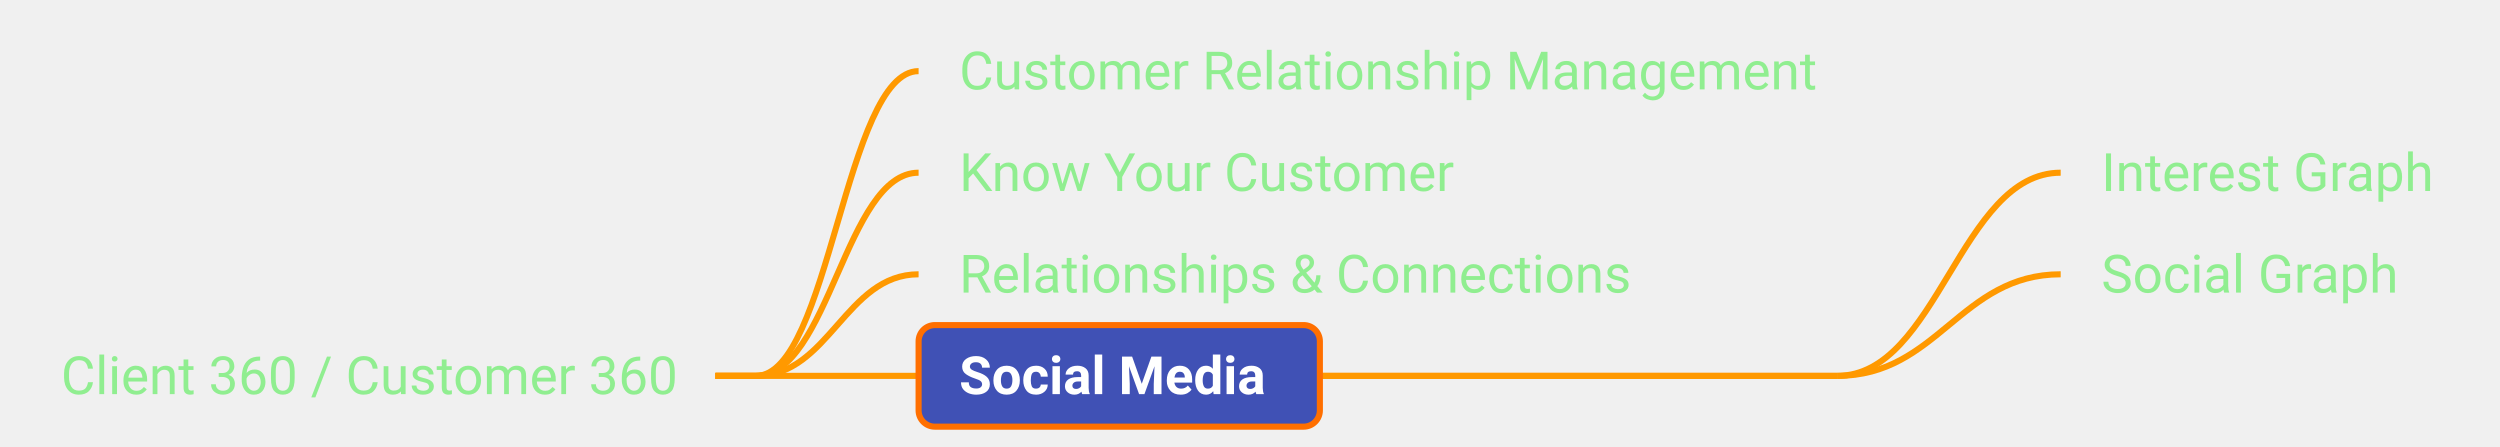
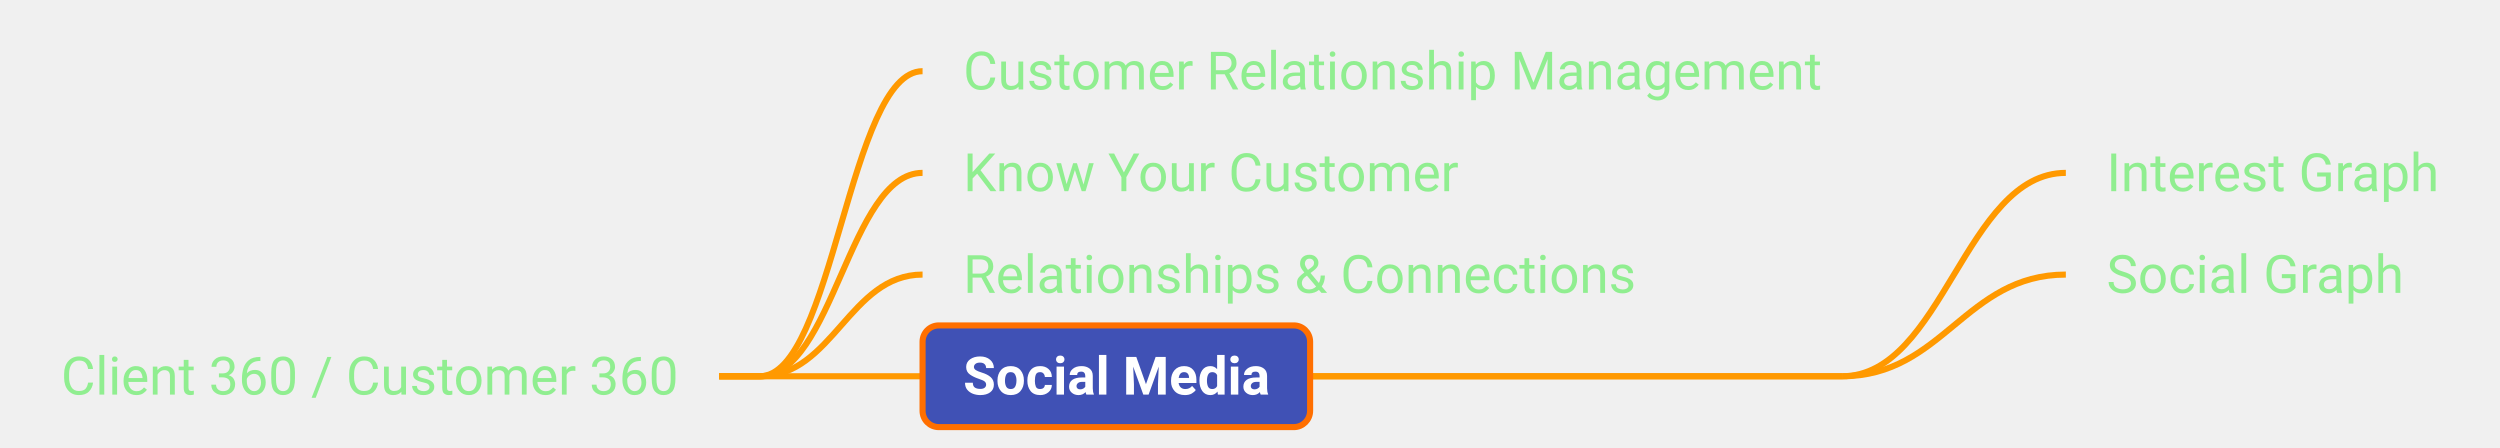
- <svg xmlns="http://www.w3.org/2000/svg" xmlns:xlink="http://www.w3.org/1999/xlink" viewBox="173.94 345.00 615.23 110.00" width="615.23px" height="110.00px" class="use-case-tree-svg">
+ <svg xmlns="http://www.w3.org/2000/svg" xmlns:xlink="http://www.w3.org/1999/xlink" viewBox="173.20 345.00 614.59 110.00" width="614.59px" height="110.00px" class="use-case-tree-svg">
  <rect width="100%" height="100%" fill="transparent" />
  <line x1="350.00" y1="437.50" x2="360.00" y2="437.50" stroke="#FF9900" stroke-width="1.5" />
  <path d="M 360.00 437.50 C 378.00 437.50, 382.00 362.50, 400.00 362.50" stroke="#FF9900" stroke-width="1.5" fill="none" />
  <line x1="350.00" y1="437.50" x2="360.00" y2="437.50" stroke="#FF9900" stroke-width="1.5" />
  <path d="M 360.00 437.50 C 378.00 437.50, 382.00 387.50, 400.00 387.50" stroke="#FF9900" stroke-width="1.5" fill="none" />
  <line x1="350.00" y1="437.50" x2="360.00" y2="437.50" stroke="#FF9900" stroke-width="1.5" />
  <path d="M 360.00 437.50 C 378.00 437.50, 382.00 412.50, 400.00 412.50" stroke="#FF9900" stroke-width="1.5" fill="none" />
  <line x1="350.00" y1="437.50" x2="360.00" y2="437.50" stroke="#FF9900" stroke-width="1.5" />
  <path d="M 360.00 437.50 C 378.00 437.50, 382.00 437.50, 400.00 437.50" stroke="#FF9900" stroke-width="1.5" fill="none" />
-   <line x1="498.75" y1="437.50" x2="626.06" y2="437.50" stroke="#FF9900" stroke-width="1.5" />
+   <line x1="495.27" y1="437.50" x2="626.06" y2="437.50" stroke="#FF9900" stroke-width="1.5" />
  <path d="M 626.06 437.50 C 650.81 437.50, 656.31 387.50, 681.06 387.50" stroke="#FF9900" stroke-width="1.5" fill="none" />
-   <line x1="498.75" y1="437.50" x2="626.06" y2="437.50" stroke="#FF9900" stroke-width="1.5" />
+   <line x1="495.27" y1="437.50" x2="626.06" y2="437.50" stroke="#FF9900" stroke-width="1.5" />
  <path d="M 626.06 437.50 C 650.81 437.50, 656.31 412.50, 681.06 412.50" stroke="#FF9900" stroke-width="1.5" fill="none" />
  <a xlink:href="/use-case/client-360/" target="_top">
-     <rect x="178.94" y="425.00" width="171.06" height="25" rx="4" ry="4" fill="none" stroke="none" pointer-events="all" />
-     <text x="188.94" y="442.00" text-anchor="start" font-family="Roboto, sans-serif" font-size="13" fill="#90EE90" font-weight="normal">Client 360 / Customer 360</text>
+     <rect x="178.20" y="425.00" width="171.80" height="25" rx="4" ry="4" fill="none" stroke="none" pointer-events="all" />
+     <text x="188.20" y="442.00" text-anchor="start" font-family="Roboto, sans-serif" font-size="13" fill="#90EE90" font-weight="normal">Client 360 / Customer 360</text>
  </a>
  <a xlink:href="/use-case/client-360/customer-relationship-management/" target="_top">
    <rect x="400.00" y="350.00" width="231.06" height="25" rx="4" ry="4" fill="none" stroke="none" pointer-events="all" />
    <text x="410.00" y="367.00" text-anchor="start" font-family="Roboto, sans-serif" font-size="13" fill="#90EE90" font-weight="normal">Customer Relationship Management</text>
  </a>
  <a xlink:href="/use-case/client-360/know-your-customer/" target="_top">
-     <rect x="400.00" y="375.00" width="142.16" height="25" rx="4" ry="4" fill="none" stroke="none" pointer-events="all" />
+     <rect x="400.00" y="375.00" width="141.81" height="25" rx="4" ry="4" fill="none" stroke="none" pointer-events="all" />
    <text x="410.00" y="392.00" text-anchor="start" font-family="Roboto, sans-serif" font-size="13" fill="#90EE90" font-weight="normal">Know Your Customer</text>
  </a>
  <a xlink:href="/use-case/client-360/relationships-and-connections/" target="_top">
-     <rect x="400.00" y="400.00" width="186.27" height="25" rx="4" ry="4" fill="none" stroke="none" pointer-events="all" />
+     <rect x="400.00" y="400.00" width="185.33" height="25" rx="4" ry="4" fill="none" stroke="none" pointer-events="all" />
    <text x="410.00" y="417.00" text-anchor="start" font-family="Roboto, sans-serif" font-size="13" fill="#90EE90" font-weight="normal">Relationships &amp; Connections</text>
  </a>
  <a xlink:href="/use-case/client-360/social-media/" target="_top">
-     <rect x="400.00" y="425.00" width="98.75" height="25" rx="4" ry="4" fill="#4051B5" stroke="#FF6F00" stroke-width="1.5" />
+     <rect x="400.00" y="425.00" width="95.27" height="25" rx="4" ry="4" fill="#4051B5" stroke="#FF6F00" stroke-width="1.5" />
    <text x="410.00" y="442.00" text-anchor="start" font-family="Roboto, sans-serif" font-size="13" fill="#FFFFFF" font-weight="bold">Social Media</text>
  </a>
  <a xlink:href="/use-case/client-360/social-media/interest-graph/" target="_top">
-     <rect x="681.06" y="375.00" width="103.11" height="25" rx="4" ry="4" fill="none" stroke="none" pointer-events="all" />
+     <rect x="681.06" y="375.00" width="101.73" height="25" rx="4" ry="4" fill="none" stroke="none" pointer-events="all" />
    <text x="691.06" y="392.00" text-anchor="start" font-family="Roboto, sans-serif" font-size="13" fill="#90EE90" font-weight="normal">Interest Graph</text>
  </a>
  <a xlink:href="/use-case/client-360/social-media/social-graph/" target="_top">
-     <rect x="681.06" y="400.00" width="95.17" height="25" rx="4" ry="4" fill="none" stroke="none" pointer-events="all" />
+     <rect x="681.06" y="400.00" width="93.11" height="25" rx="4" ry="4" fill="none" stroke="none" pointer-events="all" />
    <text x="691.06" y="417.00" text-anchor="start" font-family="Roboto, sans-serif" font-size="13" fill="#90EE90" font-weight="normal">Social Graph</text>
  </a>
</svg>
